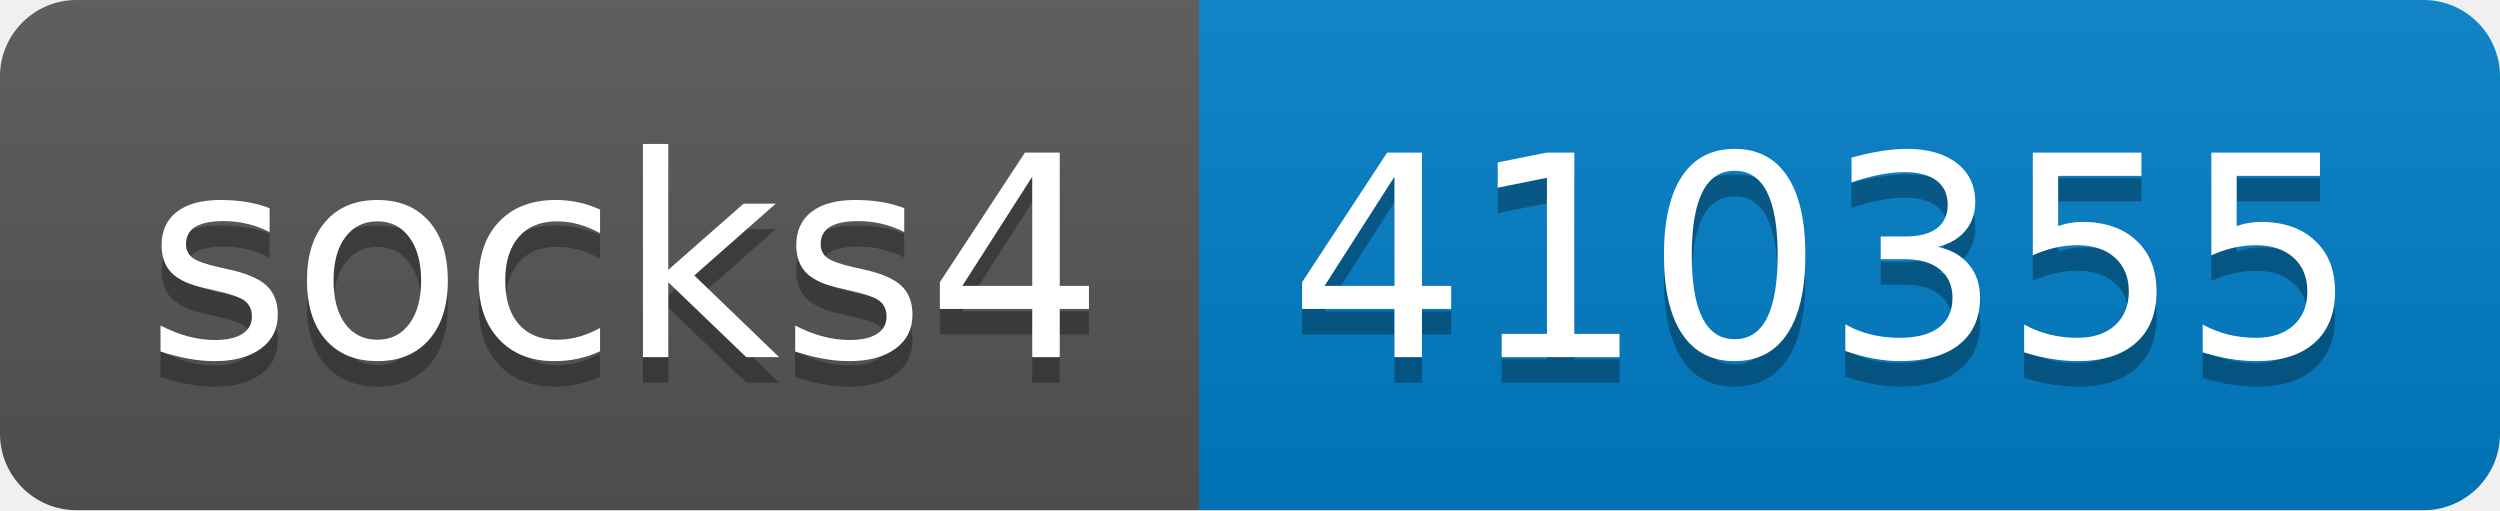
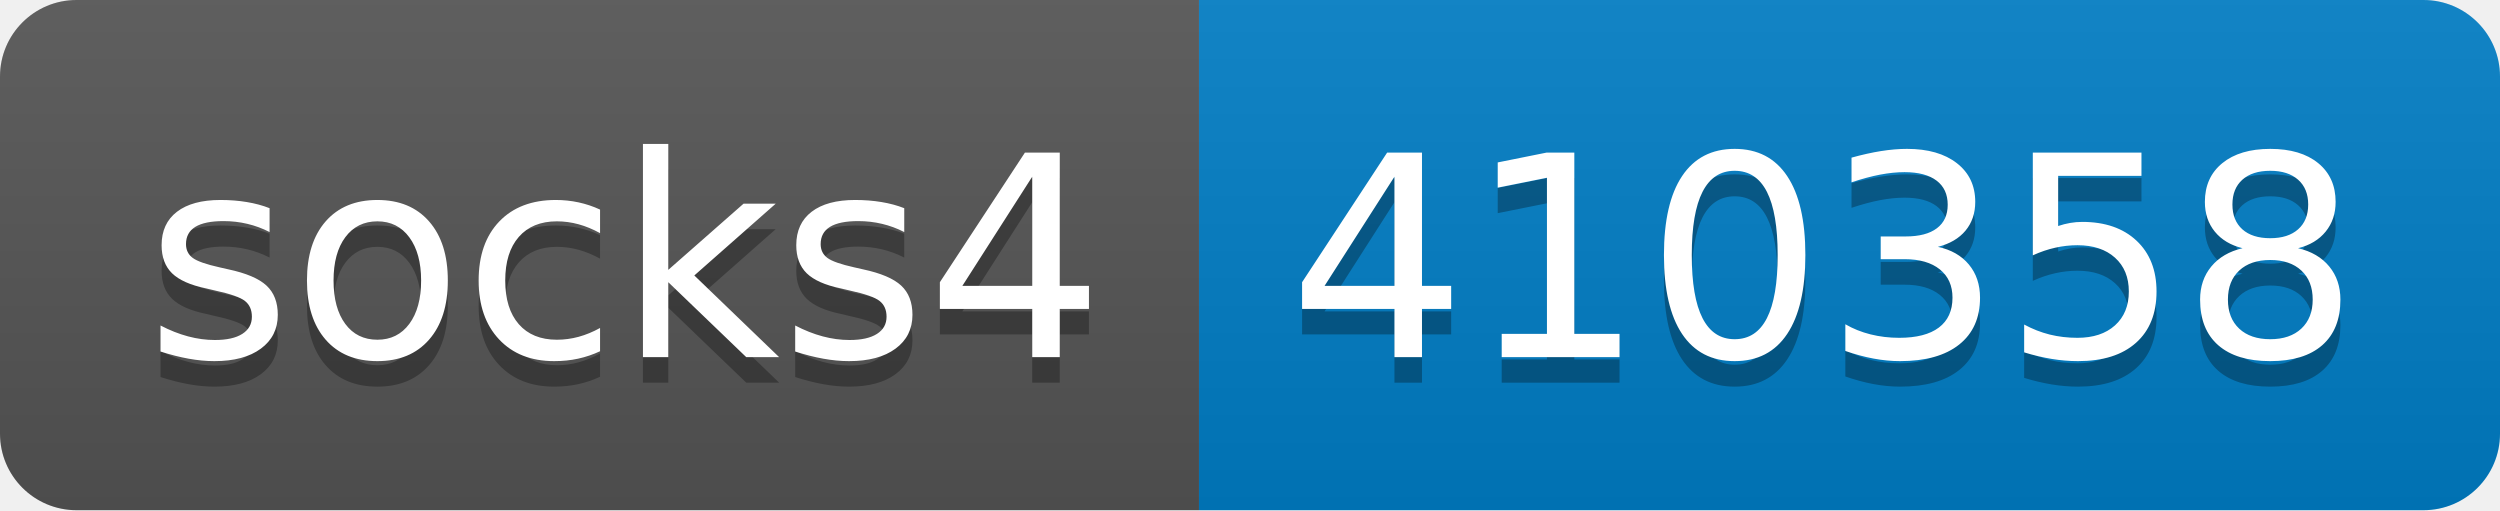
- <svg xmlns="http://www.w3.org/2000/svg" width="98" height="20" role="img" aria-label="socks4: 410355">
+ <svg xmlns="http://www.w3.org/2000/svg" width="98" height="20" role="img" aria-label="socks4: 410358">
  <linearGradient id="s" x2="0" y2="100%">
    <stop offset="0" stop-color="#bbb" stop-opacity=".1" />
    <stop offset="1" stop-opacity=".1" />
  </linearGradient>
  <clipPath id="r">
    <rect width="98" height="20" rx="3" fill="#fff" />
  </clipPath>
  <g clip-path="url(#r)">
    <rect width="47" height="20" fill="#555" />
    <rect x="47" width="51" height="20" fill="#007ec6" />
    <rect width="98" height="20" fill="url(#s)" />
  </g>
  <g fill="#fff" text-anchor="middle" font-family="Verdana,Geneva,DejaVu Sans,sans-serif" text-rendering="geometricPrecision" font-size="110">
    <text aria-hidden="true" x="245" y="150" fill="#010101" fill-opacity=".3" transform="scale(.1)" textLength="370">socks4</text>
    <text x="245" y="140" transform="scale(.1)" fill="#fff" textLength="370">socks4</text>
-     <text aria-hidden="true" x="715" y="150" fill="#010101" fill-opacity=".3" transform="scale(.1)" textLength="410">410355</text>
-     <text x="715" y="140" transform="scale(.1)" fill="#fff" textLength="410">410355</text>
+     <text aria-hidden="true" x="715" y="150" fill="#010101" fill-opacity=".3" transform="scale(.1)" textLength="410">410358</text>
+     <text x="715" y="140" transform="scale(.1)" fill="#fff" textLength="410">410358</text>
  </g>
</svg>
